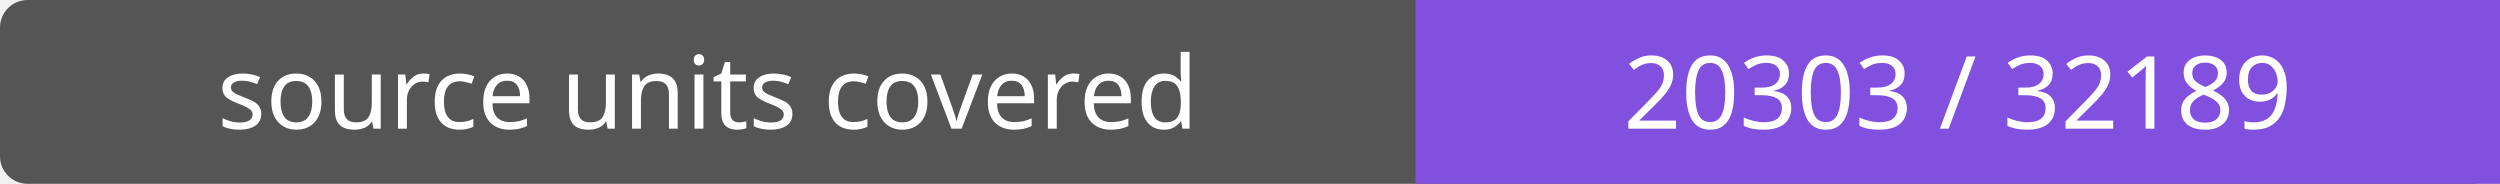
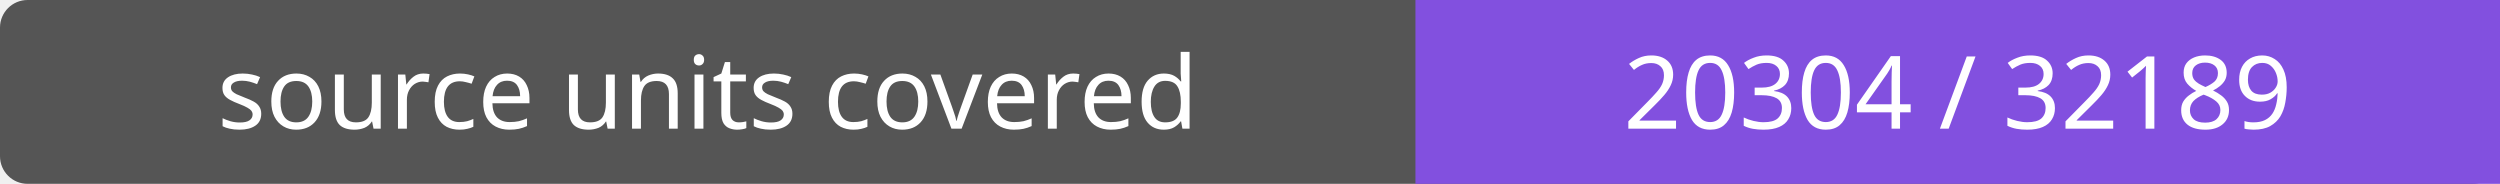
- <svg xmlns="http://www.w3.org/2000/svg" width="272" height="20" role="img" aria-label="source units covered: 20303 / 32189">
+ <svg xmlns="http://www.w3.org/2000/svg" width="272" height="20" role="img" aria-label="source units covered: 20304 / 32189">
  <rect width="272" height="20" rx="3" fill="#555" />
  <path fill="#8250df" d="M154 0h118v20H154z" />
  <g fill="#fff" text-anchor="middle" font-family="Verdana,sans-serif" font-size="11">
    <text x="77.0" y="14">source units covered</text>
-     <text x="213.0" y="14">20303 / 32189</text>
+     <text x="213.0" y="14">20304 / 32189</text>
  </g>
</svg>
